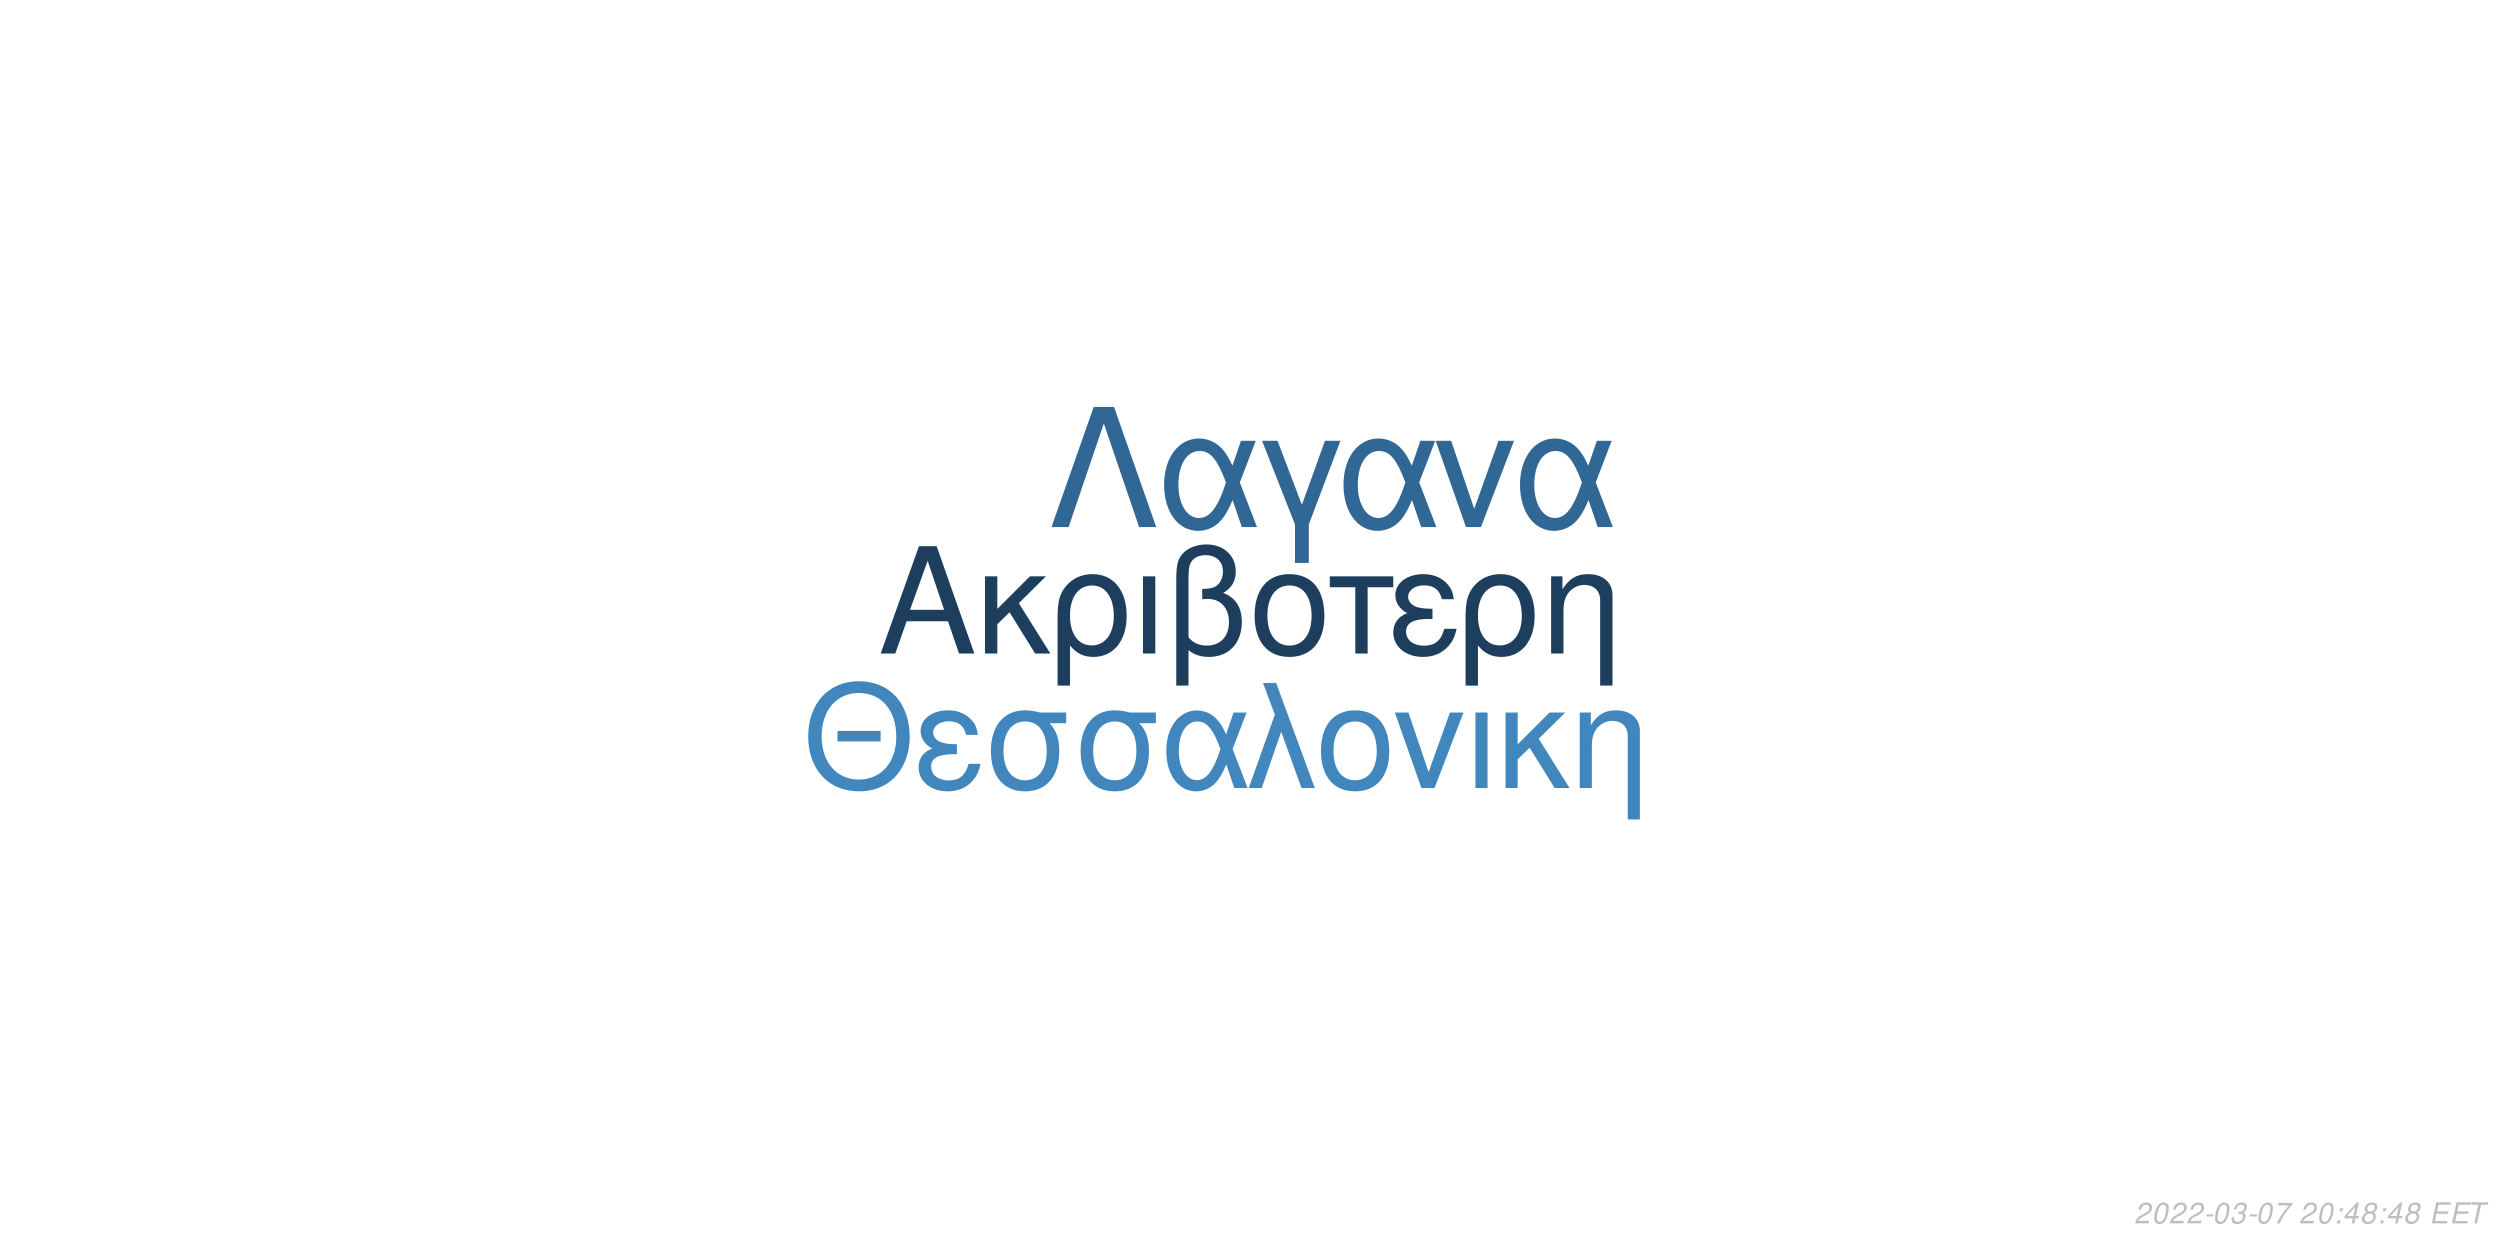
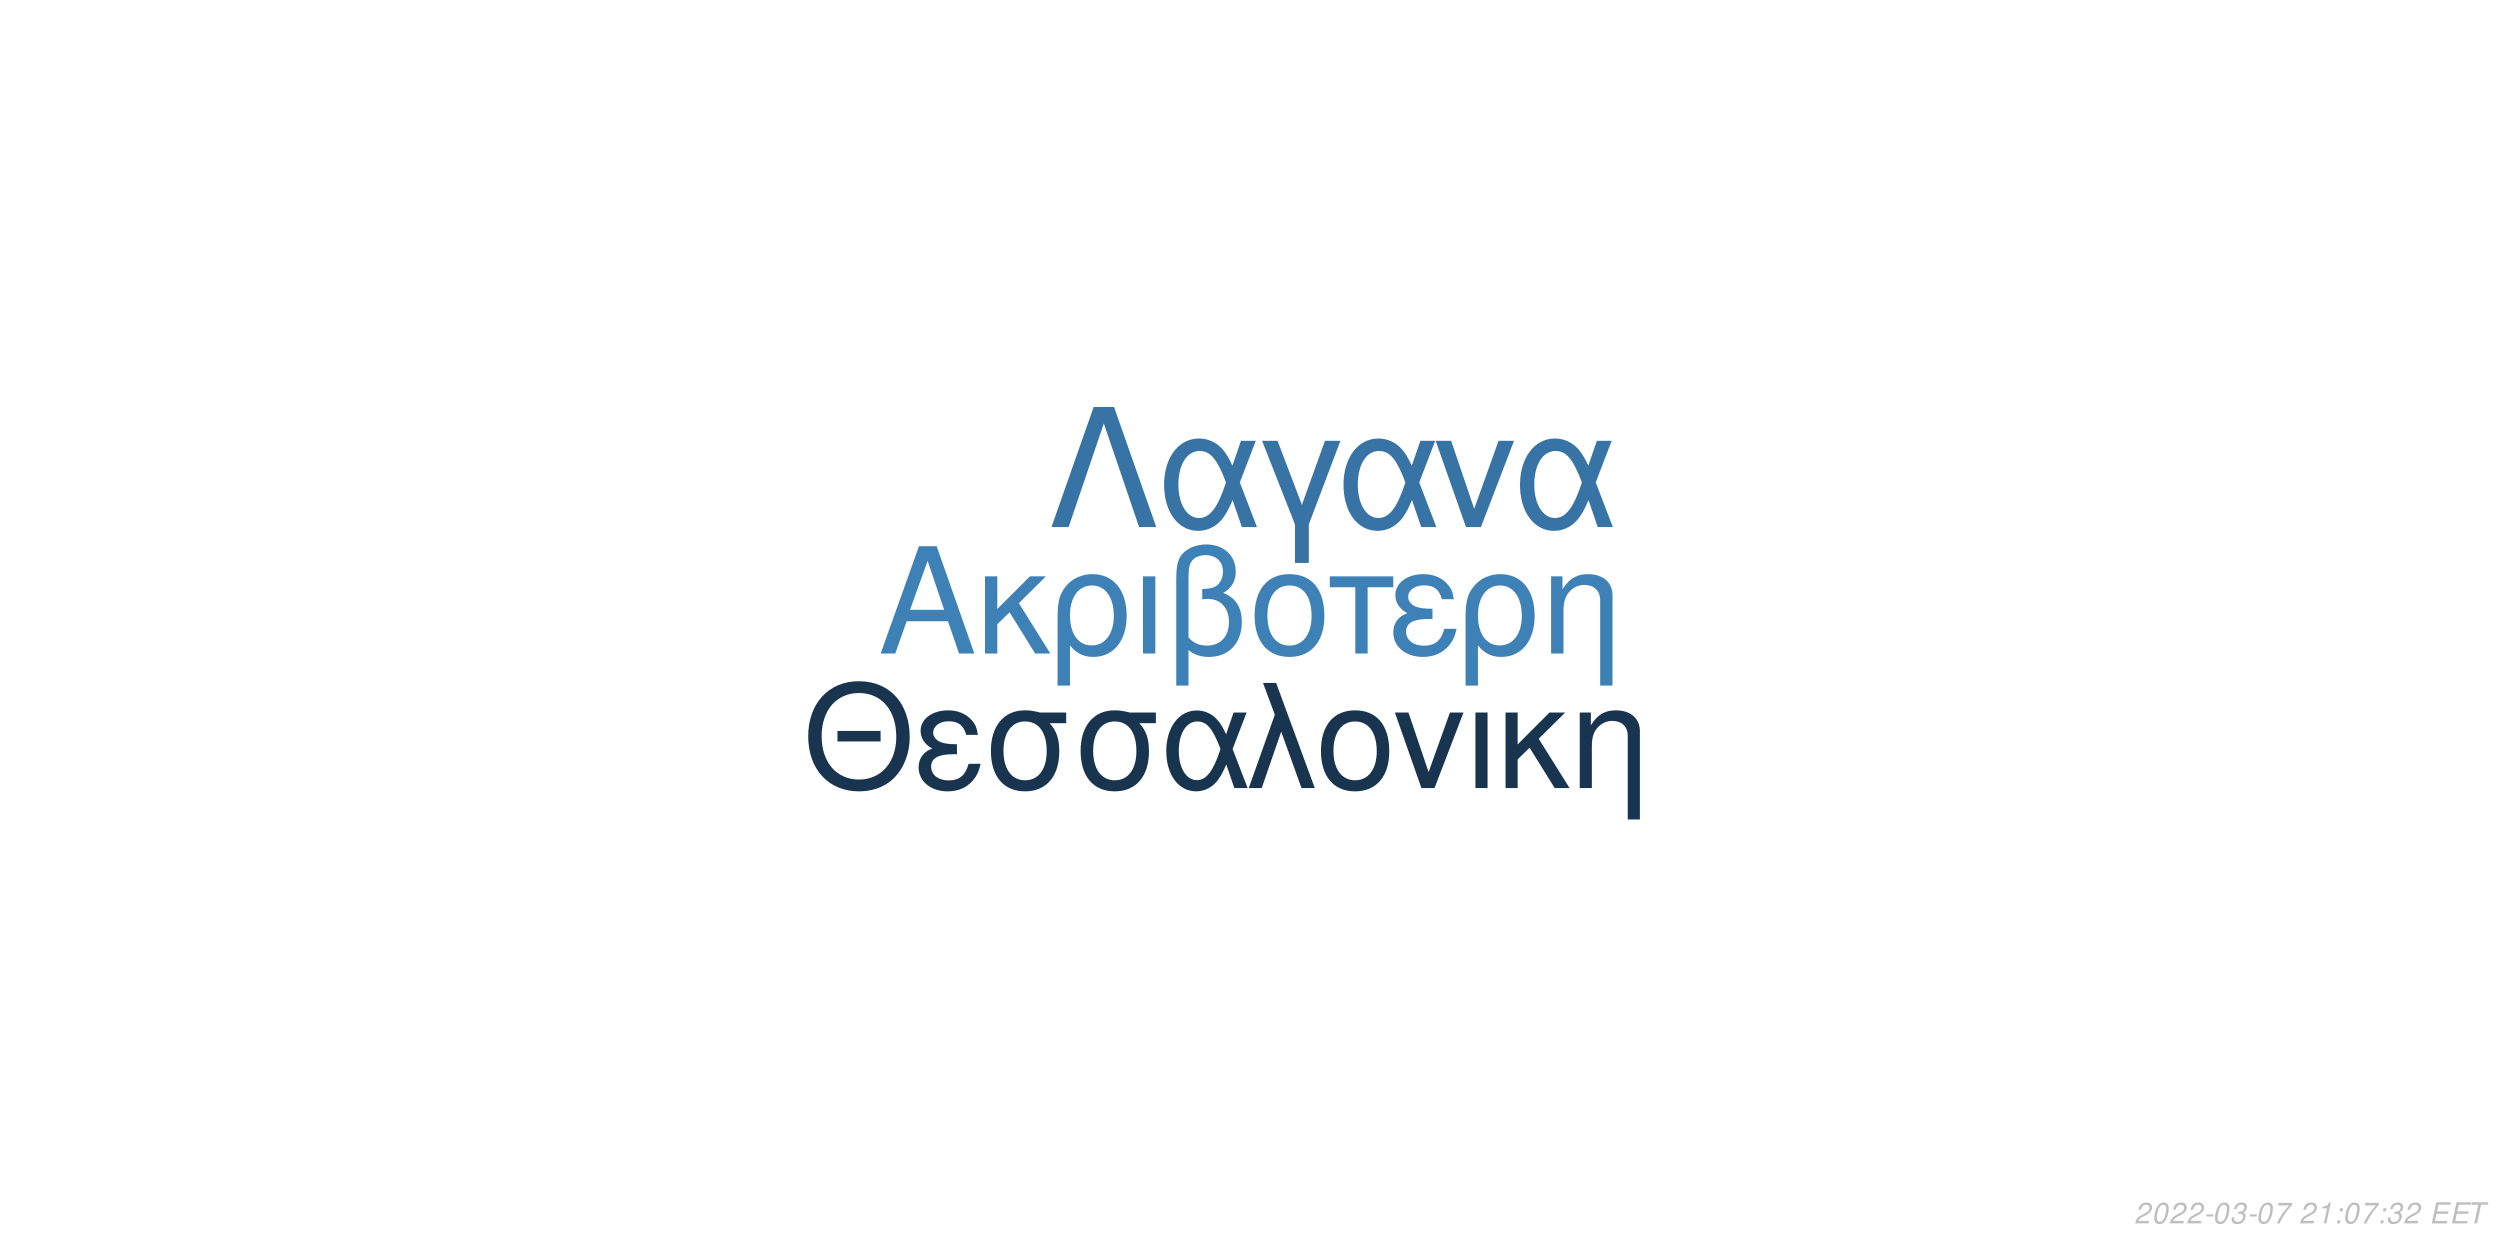
<svg xmlns="http://www.w3.org/2000/svg" xmlns:xlink="http://www.w3.org/1999/xlink" width="864pt" height="432pt" viewBox="0 0 864 432" version="1.1">
  <defs>
    <g>
      <symbol overflow="visible" id="glyph0-0">
        <path style="stroke:none;" d="" />
      </symbol>
      <symbol overflow="visible" id="glyph0-1">
        <path style="stroke:none;" d="M 24.125 -11.141 L 27.938 0 L 33.234 0 L 20.203 -37.094 L 14.094 -37.094 L 0.859 0 L 5.906 0 L 9.828 -11.141 Z M 22.797 -15.109 L 11 -15.109 L 17.094 -32.016 Z M 22.797 -15.109 " />
      </symbol>
      <symbol overflow="visible" id="glyph0-2">
        <path style="stroke:none;" d="M 7.172 -15.422 L 7.172 -26.672 L 2.906 -26.672 L 2.906 0 L 7.172 0 L 7.172 -10.125 L 11.406 -14.25 L 20.25 0 L 25.5 0 L 14.609 -17.406 L 23.969 -26.672 L 18.422 -26.672 Z M 7.172 -15.422 " />
      </symbol>
      <symbol overflow="visible" id="glyph0-3">
        <path style="stroke:none;" d="M 3 11.094 L 7.281 11.094 L 7.281 -2.797 C 9.516 -0.047 11.953 1.172 15.375 1.172 C 22.344 1.172 26.875 -4.422 26.875 -13.031 C 26.875 -21.891 22.297 -27.438 15.062 -27.438 C 11.297 -27.438 7.984 -25.906 5.797 -23.156 C 3.672 -20.516 3 -17.969 3 -12.359 Z M 14.906 -23.516 C 19.547 -23.516 22.438 -19.438 22.438 -12.922 C 22.438 -6.812 19.391 -2.797 14.812 -2.797 C 10.172 -2.797 7.281 -6.766 7.281 -13.125 C 7.281 -19.484 10.234 -23.516 14.906 -23.516 Z M 14.906 -23.516 " />
      </symbol>
      <symbol overflow="visible" id="glyph0-4">
        <path style="stroke:none;" d="M 3.516 0 L 7.781 0 L 7.781 -26.672 L 3.516 -26.672 Z M 3.516 0 " />
      </symbol>
      <symbol overflow="visible" id="glyph0-5">
        <path style="stroke:none;" d="M 4.016 11.094 L 8.25 11.094 L 8.25 -1.172 C 10.172 0.406 12.422 1.172 15.312 1.172 C 22.188 1.172 26.672 -3.609 26.672 -10.891 C 26.672 -15.984 24.578 -19.234 20.25 -20.969 C 23.109 -22.547 24.578 -25.031 24.578 -28.344 C 24.578 -33.844 20.406 -37.703 14.453 -37.703 C 10.938 -37.703 7.734 -36.391 6 -34.25 C 4.484 -32.422 4.016 -30.328 4.016 -25.391 Z M 8.25 -25.656 C 8.25 -29.359 8.5 -30.844 9.469 -32.062 C 10.375 -33.281 12.156 -34 14.094 -34 C 17.812 -34 20.156 -31.812 20.156 -28.297 C 20.156 -25.953 18.984 -23.812 17.297 -23.047 C 16.281 -22.547 15.469 -22.438 12.984 -22.297 L 12.984 -18.781 C 13.734 -18.828 14.344 -18.875 14.969 -18.875 C 19.344 -18.875 22.234 -15.719 22.234 -10.891 C 22.234 -5.906 19.281 -2.75 14.656 -2.75 C 11.953 -2.75 9.922 -3.609 8.25 -5.594 Z M 8.25 -25.656 " />
      </symbol>
      <symbol overflow="visible" id="glyph0-6">
        <path style="stroke:none;" d="M 14.094 -27.438 C 6.562 -27.438 2.094 -22.094 2.094 -13.125 C 2.094 -4.125 6.562 1.172 14.141 1.172 C 21.672 1.172 26.203 -4.172 26.203 -12.922 C 26.203 -22.188 21.828 -27.438 14.094 -27.438 Z M 14.141 -23.516 C 18.938 -23.516 21.781 -19.594 21.781 -12.984 C 21.781 -6.672 18.828 -2.75 14.141 -2.75 C 9.422 -2.75 6.516 -6.672 6.516 -13.125 C 6.516 -19.594 9.422 -23.516 14.141 -23.516 Z M 14.141 -23.516 " />
      </symbol>
      <symbol overflow="visible" id="glyph0-7">
        <path style="stroke:none;" d="M 7.891 0 L 12.156 0 L 12.156 -22.906 L 21.016 -22.906 L 21.016 -26.672 L -0.922 -26.672 L -0.922 -22.906 L 7.891 -22.906 Z M 7.891 0 " />
      </symbol>
      <symbol overflow="visible" id="glyph0-8">
        <path style="stroke:none;" d="M 14.562 -15.469 C 11.344 -15.469 9.562 -15.781 8.297 -16.438 C 6.922 -17.203 6.156 -18.328 6.156 -19.547 C 6.156 -21.891 8.453 -23.562 11.656 -23.562 C 15.062 -23.562 16.953 -22.094 17.812 -18.781 L 21.938 -18.781 C 21.578 -21.266 21.062 -22.5 19.797 -23.922 C 17.812 -26.203 14.906 -27.438 11.453 -27.438 C 5.797 -27.438 1.734 -24.375 1.734 -20.203 C 1.734 -17.609 3.156 -15.375 5.859 -13.938 C 2.797 -12.875 1.016 -10.484 1.016 -7.328 C 1.016 -2.391 5.297 1.172 11.25 1.172 C 14.969 1.172 17.906 -0.109 20.156 -2.641 C 21.578 -4.328 22.297 -5.797 22.906 -8.547 L 18.672 -8.547 C 17.5 -4.422 15.422 -2.703 11.609 -2.703 C 7.938 -2.703 5.438 -4.688 5.438 -7.578 C 5.438 -10.578 7.938 -11.953 13.484 -11.953 C 13.641 -11.953 14.094 -11.953 14.562 -11.906 Z M 14.562 -15.469 " />
      </symbol>
      <symbol overflow="visible" id="glyph0-9">
        <path style="stroke:none;" d="M 3.562 -26.672 L 3.562 0 L 7.844 0 L 7.844 -14.703 C 7.844 -17.906 8.5 -19.891 10.031 -21.531 C 11.406 -22.953 13.188 -23.719 15.062 -23.719 C 18.375 -23.719 20.516 -21.672 20.516 -18.469 L 20.516 11.094 L 24.781 11.094 L 24.781 -20.156 C 24.781 -24.578 21.469 -27.438 16.328 -27.438 C 12.359 -27.438 9.828 -25.906 7.484 -22.188 L 7.484 -26.672 Z M 3.562 -26.672 " />
      </symbol>
      <symbol overflow="visible" id="glyph1-0">
        <path style="stroke:none;" d="" />
      </symbol>
      <symbol overflow="visible" id="glyph1-1">
        <path style="stroke:none;" d="M 26.859 -19.734 L 11.953 -19.734 L 11.953 -16.094 L 26.859 -16.094 Z M 19.328 -36.922 C 8.922 -36.922 1.844 -29.25 1.844 -17.891 C 1.844 -6.484 8.875 1.141 19.391 1.141 C 23.812 1.141 27.703 -0.203 30.641 -2.688 C 34.578 -6.031 36.922 -11.656 36.922 -17.594 C 36.922 -29.297 30 -36.922 19.328 -36.922 Z M 19.328 -32.844 C 27.203 -32.844 32.281 -26.906 32.281 -17.688 C 32.281 -8.922 27.062 -2.938 19.391 -2.938 C 11.609 -2.938 6.484 -8.922 6.484 -17.891 C 6.484 -26.859 11.609 -32.844 19.328 -32.844 Z M 19.328 -32.844 " />
      </symbol>
      <symbol overflow="visible" id="glyph1-2">
        <path style="stroke:none;" d="M 14.25 -15.141 C 11.109 -15.141 9.375 -15.453 8.125 -16.094 C 6.781 -16.844 6.031 -17.938 6.031 -19.141 C 6.031 -21.422 8.266 -23.078 11.406 -23.078 C 14.75 -23.078 16.594 -21.625 17.438 -18.391 L 21.469 -18.391 C 21.125 -20.828 20.625 -22.031 19.391 -23.422 C 17.438 -25.656 14.594 -26.859 11.219 -26.859 C 5.688 -26.859 1.688 -23.875 1.688 -19.781 C 1.688 -17.234 3.094 -15.047 5.734 -13.656 C 2.734 -12.609 1 -10.266 1 -7.172 C 1 -2.344 5.188 1.141 11.016 1.141 C 14.656 1.141 17.547 -0.094 19.734 -2.594 C 21.125 -4.234 21.828 -5.688 22.422 -8.375 L 18.281 -8.375 C 17.141 -4.328 15.094 -2.641 11.359 -2.641 C 7.766 -2.641 5.328 -4.578 5.328 -7.422 C 5.328 -10.359 7.766 -11.703 13.203 -11.703 C 13.359 -11.703 13.797 -11.703 14.25 -11.656 Z M 14.25 -15.141 " />
      </symbol>
      <symbol overflow="visible" id="glyph1-3">
        <path style="stroke:none;" d="M 29 -26.109 L 19.938 -26.109 C 17.594 -26.703 16.438 -26.859 14.703 -26.859 C 7.469 -26.859 2.984 -21.469 2.984 -12.859 C 2.984 -4.031 7.375 1.141 14.797 1.141 C 22.172 1.141 26.609 -4.078 26.609 -12.656 C 26.609 -17.047 25.656 -19.828 23.266 -22.422 L 29 -22.422 Z M 14.797 -23.016 C 19.531 -23.016 22.266 -19.234 22.266 -12.75 C 22.266 -6.531 19.438 -2.688 14.797 -2.688 C 10.172 -2.688 7.328 -6.531 7.328 -12.859 C 7.328 -19.188 10.172 -23.016 14.797 -23.016 Z M 14.797 -23.016 " />
      </symbol>
      <symbol overflow="visible" id="glyph1-4">
        <path style="stroke:none;" d="M 29.344 -26.109 L 24.859 -26.109 L 22.266 -18.578 C 21.125 -21.031 20.484 -22.125 19.328 -23.469 C 17.547 -25.609 14.906 -26.812 12.156 -26.812 C 5.984 -26.812 1.594 -20.984 1.594 -12.812 C 1.594 -4.578 5.828 1.141 11.906 1.141 C 14.953 1.141 17.734 -0.344 19.625 -3.047 C 20.672 -4.531 21.281 -5.688 22.328 -8.172 L 25.109 0 L 29.703 0 L 24.516 -13.5 Z M 20.328 -13.5 C 17.891 -5.922 15.453 -2.734 12.156 -2.734 C 8.516 -2.734 5.922 -6.922 5.922 -12.812 C 5.922 -18.938 8.516 -23.016 12.359 -23.016 C 15.594 -23.016 17.688 -20.531 20.328 -13.5 Z M 20.328 -13.5 " />
      </symbol>
      <symbol overflow="visible" id="glyph1-5">
        <path style="stroke:none;" d="M 1.094 0 L 5.578 0 L 12.312 -19.484 L 19.328 0 L 23.922 0 L 10.562 -36.328 L 6.031 -36.328 L 10.109 -25.359 Z M 1.094 0 " />
      </symbol>
      <symbol overflow="visible" id="glyph1-6">
        <path style="stroke:none;" d="M 13.797 -26.859 C 6.422 -26.859 2.047 -21.625 2.047 -12.859 C 2.047 -4.031 6.422 1.141 13.859 1.141 C 21.234 1.141 25.656 -4.078 25.656 -12.656 C 25.656 -21.719 21.375 -26.859 13.797 -26.859 Z M 13.859 -23.016 C 18.531 -23.016 21.328 -19.188 21.328 -12.703 C 21.328 -6.531 18.438 -2.688 13.859 -2.688 C 9.219 -2.688 6.375 -6.531 6.375 -12.859 C 6.375 -19.188 9.219 -23.016 13.859 -23.016 Z M 13.859 -23.016 " />
      </symbol>
      <symbol overflow="visible" id="glyph1-7">
        <path style="stroke:none;" d="M 14.297 0 L 24.312 -26.109 L 19.625 -26.109 L 12.25 -5.531 L 5.281 -26.109 L 0.594 -26.109 L 9.766 0 Z M 14.297 0 " />
      </symbol>
      <symbol overflow="visible" id="glyph1-8">
        <path style="stroke:none;" d="M 3.438 0 L 7.625 0 L 7.625 -26.109 L 3.438 -26.109 Z M 3.438 0 " />
      </symbol>
      <symbol overflow="visible" id="glyph1-9">
        <path style="stroke:none;" d="M 7.031 -15.094 L 7.031 -26.109 L 2.844 -26.109 L 2.844 0 L 7.031 0 L 7.031 -9.922 L 11.156 -13.953 L 19.828 0 L 24.969 0 L 14.297 -17.047 L 23.469 -26.109 L 18.031 -26.109 Z M 7.031 -15.094 " />
      </symbol>
      <symbol overflow="visible" id="glyph1-10">
        <path style="stroke:none;" d="M 3.484 -26.109 L 3.484 0 L 7.672 0 L 7.672 -14.406 C 7.672 -17.547 8.328 -19.484 9.812 -21.078 C 11.156 -22.469 12.906 -23.219 14.75 -23.219 C 17.984 -23.219 20.078 -21.234 20.078 -18.094 L 20.078 10.859 L 24.266 10.859 L 24.266 -19.734 C 24.266 -24.062 21.031 -26.859 16 -26.859 C 12.109 -26.859 9.609 -25.359 7.328 -21.719 L 7.328 -26.109 Z M 3.484 -26.109 " />
      </symbol>
      <symbol overflow="visible" id="glyph2-0">
        <path style="stroke:none;" d="" />
      </symbol>
      <symbol overflow="visible" id="glyph2-1">
        <path style="stroke:none;" d="M 22.531 -41.484 L 15.484 -41.484 L 0.906 0 L 6.828 0 L 19 -35.797 L 31.188 0 L 37.109 0 Z M 22.531 -41.484 " />
      </symbol>
      <symbol overflow="visible" id="glyph2-2">
        <path style="stroke:none;" d="M 33.516 -29.812 L 28.391 -29.812 L 25.438 -21.219 C 24.125 -24.016 23.391 -25.266 22.078 -26.797 C 20.031 -29.25 17.016 -30.609 13.891 -30.609 C 6.828 -30.609 1.828 -23.953 1.828 -14.625 C 1.828 -5.234 6.656 1.312 13.594 1.312 C 17.078 1.312 20.266 -0.391 22.422 -3.469 C 23.609 -5.172 24.297 -6.484 25.5 -9.328 L 28.688 0 L 33.922 0 L 28 -15.422 Z M 23.219 -15.422 C 20.422 -6.766 17.641 -3.125 13.891 -3.125 C 9.734 -3.125 6.766 -7.906 6.766 -14.625 C 6.766 -21.625 9.734 -26.297 14.109 -26.297 C 17.812 -26.297 20.203 -23.453 23.219 -15.422 Z M 23.219 -15.422 " />
      </symbol>
      <symbol overflow="visible" id="glyph2-3">
        <path style="stroke:none;" d="M 12.062 12.406 L 16.844 12.406 L 16.844 -0.906 L 27.766 -29.812 L 22.422 -29.812 L 14.453 -7.688 L 6.031 -29.812 L 0.688 -29.812 L 12.062 -0.906 Z M 12.062 12.406 " />
      </symbol>
      <symbol overflow="visible" id="glyph2-4">
        <path style="stroke:none;" d="M 16.328 0 L 27.766 -29.812 L 22.422 -29.812 L 14 -6.312 L 6.031 -29.812 L 0.688 -29.812 L 11.156 0 Z M 16.328 0 " />
      </symbol>
      <symbol overflow="visible" id="glyph3-0">
        <path style="stroke:none;" d="" />
      </symbol>
      <symbol overflow="visible" id="glyph3-1">
        <path style="stroke:none;" d="M 5.234 -0.875 L 1.469 -0.875 C 1.641 -1.375 2.203 -1.891 3.109 -2.344 L 4.234 -2.938 C 5.562 -3.625 6.219 -4.469 6.219 -5.484 C 6.219 -5.938 6.062 -6.359 5.797 -6.656 C 5.469 -7.047 4.984 -7.234 4.312 -7.234 C 2.766 -7.234 1.891 -6.453 1.484 -4.734 L 2.375 -4.734 C 2.484 -5.188 2.609 -5.484 2.797 -5.75 C 3.094 -6.203 3.609 -6.453 4.188 -6.453 C 4.891 -6.453 5.344 -6.031 5.344 -5.375 C 5.344 -4.703 4.859 -4.094 4.016 -3.656 L 2.984 -3.125 C 1.234 -2.188 0.797 -1.656 0.344 -0.016 L 5.047 -0.016 Z M 5.234 -0.875 " />
      </symbol>
      <symbol overflow="visible" id="glyph3-2">
        <path style="stroke:none;" d="M 4.203 -7.234 C 3.375 -7.234 2.688 -6.812 2.125 -5.984 C 1.484 -5.047 0.984 -3.188 0.984 -1.734 C 0.984 -1.109 1.172 -0.562 1.484 -0.266 C 1.797 0.047 2.281 0.234 2.766 0.234 C 3.625 0.234 4.281 -0.156 4.859 -1.016 C 5.516 -1.953 6 -3.797 6 -5.266 C 6 -6.5 5.328 -7.234 4.203 -7.234 Z M 4.094 -6.453 C 4.734 -6.453 5.125 -5.984 5.125 -5.156 C 5.125 -4.203 4.781 -2.625 4.406 -1.812 C 3.984 -0.938 3.516 -0.547 2.875 -0.547 C 2.25 -0.547 1.875 -1.031 1.875 -1.828 C 1.875 -2.797 2.203 -4.344 2.594 -5.203 C 2.984 -6.047 3.453 -6.453 4.094 -6.453 Z M 4.094 -6.453 " />
      </symbol>
      <symbol overflow="visible" id="glyph3-3">
        <path style="stroke:none;" d="M 3.516 -3.125 L 1.125 -3.125 L 0.969 -2.406 L 3.359 -2.406 Z M 3.516 -3.125 " />
      </symbol>
      <symbol overflow="visible" id="glyph3-4">
        <path style="stroke:none;" d="M 2.922 -3.312 C 3.125 -3.344 3.234 -3.344 3.375 -3.344 C 4.203 -3.344 4.688 -3 4.688 -2.406 C 4.688 -1.312 3.906 -0.547 2.781 -0.547 C 2.047 -0.547 1.594 -0.938 1.594 -1.562 C 1.594 -1.719 1.609 -1.844 1.656 -2.094 L 0.766 -2.094 C 0.734 -1.797 0.719 -1.641 0.719 -1.469 C 0.719 -0.375 1.406 0.234 2.641 0.234 C 3.547 0.234 4.297 -0.078 4.812 -0.656 C 5.266 -1.156 5.562 -1.875 5.562 -2.547 C 5.562 -3.125 5.344 -3.453 4.797 -3.734 C 5.641 -4.234 6.016 -4.844 6.016 -5.734 C 6.016 -6.656 5.312 -7.234 4.203 -7.234 C 3.375 -7.234 2.672 -6.938 2.188 -6.375 C 1.891 -6.031 1.703 -5.641 1.516 -4.906 L 2.391 -4.906 C 2.5 -5.359 2.594 -5.594 2.734 -5.812 C 3.047 -6.234 3.516 -6.453 4.078 -6.453 C 4.734 -6.453 5.141 -6.125 5.141 -5.578 C 5.141 -5.188 5.016 -4.797 4.797 -4.547 C 4.516 -4.234 4 -4.062 3.266 -4.062 L 3.078 -4.062 Z M 2.922 -3.312 " />
      </symbol>
      <symbol overflow="visible" id="glyph3-5">
        <path style="stroke:none;" d="M 6.703 -7.094 L 1.953 -7.094 L 1.766 -6.219 L 5.594 -6.219 C 3.344 -3.688 2.266 -2.109 1.375 0 L 2.344 0 C 3.031 -1.906 4.828 -4.594 6.547 -6.281 Z M 6.703 -7.094 " />
      </symbol>
      <symbol overflow="visible" id="glyph3-6">
        <path style="stroke:none;" d="" />
      </symbol>
      <symbol overflow="visible" id="glyph3-7">
+         <path style="stroke:none;" d="M 3.703 -5.188 L 2.594 0 L 3.469 0 L 5.016 -7.234 L 4.438 -7.234 C 3.906 -6.156 3.688 -6.016 2.234 -5.812 L 2.109 -5.188 Z M 3.703 -5.188 " />
+       </symbol>
+       <symbol overflow="visible" id="glyph3-8">
        <path style="stroke:none;" d="M 2.359 -1.031 L 1.312 -1.031 L 1.094 0 L 2.141 0 Z M 3.266 -5.234 L 2.219 -5.234 L 2 -4.203 L 3.047 -4.203 Z M 3.266 -5.234 " />
      </symbol>
-       <symbol overflow="visible" id="glyph3-8">
-         <path style="stroke:none;" d="M 3.625 -1.75 L 3.266 0 L 4.141 0 L 4.516 -1.75 L 5.562 -1.75 L 5.734 -2.531 L 4.688 -2.531 L 5.688 -7.234 L 5.016 -7.234 L 0.844 -2.672 L 0.641 -1.75 Z M 3.797 -2.531 L 1.594 -2.531 L 4.469 -5.703 Z M 3.797 -2.531 " />
-       </symbol>
      <symbol overflow="visible" id="glyph3-9">
-         <path style="stroke:none;" d="M 4.766 -3.797 C 5.078 -3.969 5.234 -4.078 5.438 -4.234 C 5.812 -4.594 6.062 -5.172 6.062 -5.734 C 6.062 -6.625 5.344 -7.234 4.266 -7.234 C 2.812 -7.234 1.703 -6.219 1.703 -4.875 C 1.703 -4.406 1.875 -4.125 2.359 -3.812 C 1.297 -3.312 0.75 -2.516 0.75 -1.469 C 0.75 -0.438 1.547 0.234 2.812 0.234 C 3.656 0.234 4.359 -0.094 4.938 -0.734 C 5.359 -1.234 5.609 -1.859 5.609 -2.438 C 5.609 -3.047 5.312 -3.516 4.766 -3.797 Z M 4.109 -6.453 C 4.797 -6.453 5.188 -6.125 5.188 -5.578 C 5.188 -5.266 5.062 -4.922 4.859 -4.672 C 4.562 -4.312 4.188 -4.156 3.656 -4.156 C 2.984 -4.156 2.594 -4.453 2.594 -4.984 C 2.594 -5.859 3.203 -6.453 4.109 -6.453 Z M 3.453 -3.406 C 4.234 -3.406 4.734 -2.984 4.734 -2.312 C 4.734 -1.312 3.922 -0.547 2.875 -0.547 C 2.125 -0.547 1.625 -0.969 1.625 -1.625 C 1.625 -2.609 2.438 -3.406 3.453 -3.406 Z M 3.453 -3.406 " />
+         <path style="stroke:none;" d="M 2.547 -3.312 L 6.5 -3.312 L 6.688 -4.141 L 2.719 -4.141 L 3.219 -6.469 L 7.344 -6.469 L 7.516 -7.297 L 2.453 -7.297 L 0.906 0 L 6.125 0 L 6.297 -0.812 L 2.016 -0.812 Z M 2.547 -3.312 " />
      </symbol>
      <symbol overflow="visible" id="glyph3-10">
-         <path style="stroke:none;" d="M 2.547 -3.312 L 6.5 -3.312 L 6.688 -4.141 L 2.719 -4.141 L 3.219 -6.469 L 7.344 -6.469 L 7.516 -7.297 L 2.453 -7.297 L 0.906 0 L 6.125 0 L 6.297 -0.812 L 2.016 -0.812 Z M 2.547 -3.312 " />
-       </symbol>
-       <symbol overflow="visible" id="glyph3-11">
        <path style="stroke:none;" d="M 4.938 -6.469 L 7.312 -6.469 L 7.484 -7.297 L 1.75 -7.297 L 1.578 -6.469 L 3.984 -6.469 L 2.609 0 L 3.547 0 Z M 4.938 -6.469 " />
      </symbol>
    </g>
  </defs>
  <g id="surface1">
    <rect x="0" y="0" width="864" height="432" style="fill:rgb(100%,100%,100%);fill-opacity:1;stroke:none;" />
-     <g style="fill:rgb(11.373%,24.706%,36.471%);fill-opacity:1;">
+     <g style="fill:rgb(24.314%,50.588%,71.765%);fill-opacity:1;">
      <use xlink:href="#glyph0-1" x="303.5" y="225.861" />
      <use xlink:href="#glyph0-2" x="337.5" y="225.861" />
      <use xlink:href="#glyph0-3" x="362.5" y="225.861" />
      <use xlink:href="#glyph0-4" x="391.5" y="225.861" />
      <use xlink:href="#glyph0-5" x="402.5" y="225.861" />
      <use xlink:href="#glyph0-6" x="431.5" y="225.861" />
      <use xlink:href="#glyph0-7" x="460.5" y="225.861" />
      <use xlink:href="#glyph0-8" x="480.5" y="225.861" />
      <use xlink:href="#glyph0-3" x="503.5" y="225.861" />
      <use xlink:href="#glyph0-9" x="532.5" y="225.861" />
    </g>
-     <g style="fill:rgb(25.49%,52.549%,74.118%);fill-opacity:1;">
+     <g style="fill:rgb(9.412%,20.392%,30.98%);fill-opacity:1;">
      <use xlink:href="#glyph1-1" x="277.473" y="272.354" />
      <use xlink:href="#glyph1-2" x="316.473" y="272.354" />
      <use xlink:href="#glyph1-3" x="339.473" y="272.354" />
      <use xlink:href="#glyph1-3" x="370.473" y="272.354" />
      <use xlink:href="#glyph1-4" x="401.473" y="272.354" />
      <use xlink:href="#glyph1-5" x="430.473" y="272.354" />
      <use xlink:href="#glyph1-6" x="454.473" y="272.354" />
      <use xlink:href="#glyph1-7" x="481.473" y="272.354" />
      <use xlink:href="#glyph1-8" x="506.473" y="272.354" />
      <use xlink:href="#glyph1-9" x="517.473" y="272.354" />
      <use xlink:href="#glyph1-10" x="542.473" y="272.354" />
    </g>
-     <g style="fill:rgb(19.216%,40.392%,58.039%);fill-opacity:1;">
+     <g style="fill:rgb(21.569%,45.098%,64.314%);fill-opacity:1;">
      <use xlink:href="#glyph2-1" x="362.484" y="182.152" />
      <use xlink:href="#glyph2-2" x="400.484" y="182.152" />
      <use xlink:href="#glyph2-3" x="435.484" y="182.152" />
      <use xlink:href="#glyph2-2" x="462.484" y="182.152" />
      <use xlink:href="#glyph2-4" x="495.484" y="182.152" />
      <use xlink:href="#glyph2-2" x="523.484" y="182.152" />
    </g>
    <g style="fill:rgb(74.51%,74.51%,74.51%);fill-opacity:1;">
      <use xlink:href="#glyph3-1" x="737.52" y="422.81" />
      <use xlink:href="#glyph3-2" x="743.52" y="422.81" />
      <use xlink:href="#glyph3-1" x="749.52" y="422.81" />
      <use xlink:href="#glyph3-1" x="755.52" y="422.81" />
      <use xlink:href="#glyph3-3" x="761.52" y="422.81" />
      <use xlink:href="#glyph3-2" x="764.52" y="422.81" />
      <use xlink:href="#glyph3-4" x="770.52" y="422.81" />
      <use xlink:href="#glyph3-3" x="776.52" y="422.81" />
      <use xlink:href="#glyph3-2" x="779.52" y="422.81" />
      <use xlink:href="#glyph3-5" x="785.52" y="422.81" />
      <use xlink:href="#glyph3-6" x="791.52" y="422.81" />
      <use xlink:href="#glyph3-1" x="794.52" y="422.81" />
-       <use xlink:href="#glyph3-2" x="800.52" y="422.81" />
-       <use xlink:href="#glyph3-7" x="806.52" y="422.81" />
-       <use xlink:href="#glyph3-8" x="809.52" y="422.81" />
-       <use xlink:href="#glyph3-9" x="815.52" y="422.81" />
-       <use xlink:href="#glyph3-7" x="821.52" y="422.81" />
-       <use xlink:href="#glyph3-8" x="824.52" y="422.81" />
-       <use xlink:href="#glyph3-9" x="830.52" y="422.81" />
+       <use xlink:href="#glyph3-7" x="800.52" y="422.81" />
+       <use xlink:href="#glyph3-8" x="806.52" y="422.81" />
+       <use xlink:href="#glyph3-2" x="809.52" y="422.81" />
+       <use xlink:href="#glyph3-5" x="815.52" y="422.81" />
+       <use xlink:href="#glyph3-8" x="821.52" y="422.81" />
+       <use xlink:href="#glyph3-4" x="824.52" y="422.81" />
+       <use xlink:href="#glyph3-1" x="830.52" y="422.81" />
      <use xlink:href="#glyph3-6" x="836.52" y="422.81" />
-       <use xlink:href="#glyph3-10" x="839.52" y="422.81" />
-       <use xlink:href="#glyph3-10" x="846.52" y="422.81" />
-       <use xlink:href="#glyph3-11" x="852.52" y="422.81" />
+       <use xlink:href="#glyph3-9" x="839.52" y="422.81" />
+       <use xlink:href="#glyph3-9" x="846.52" y="422.81" />
+       <use xlink:href="#glyph3-10" x="852.52" y="422.81" />
    </g>
  </g>
</svg>
